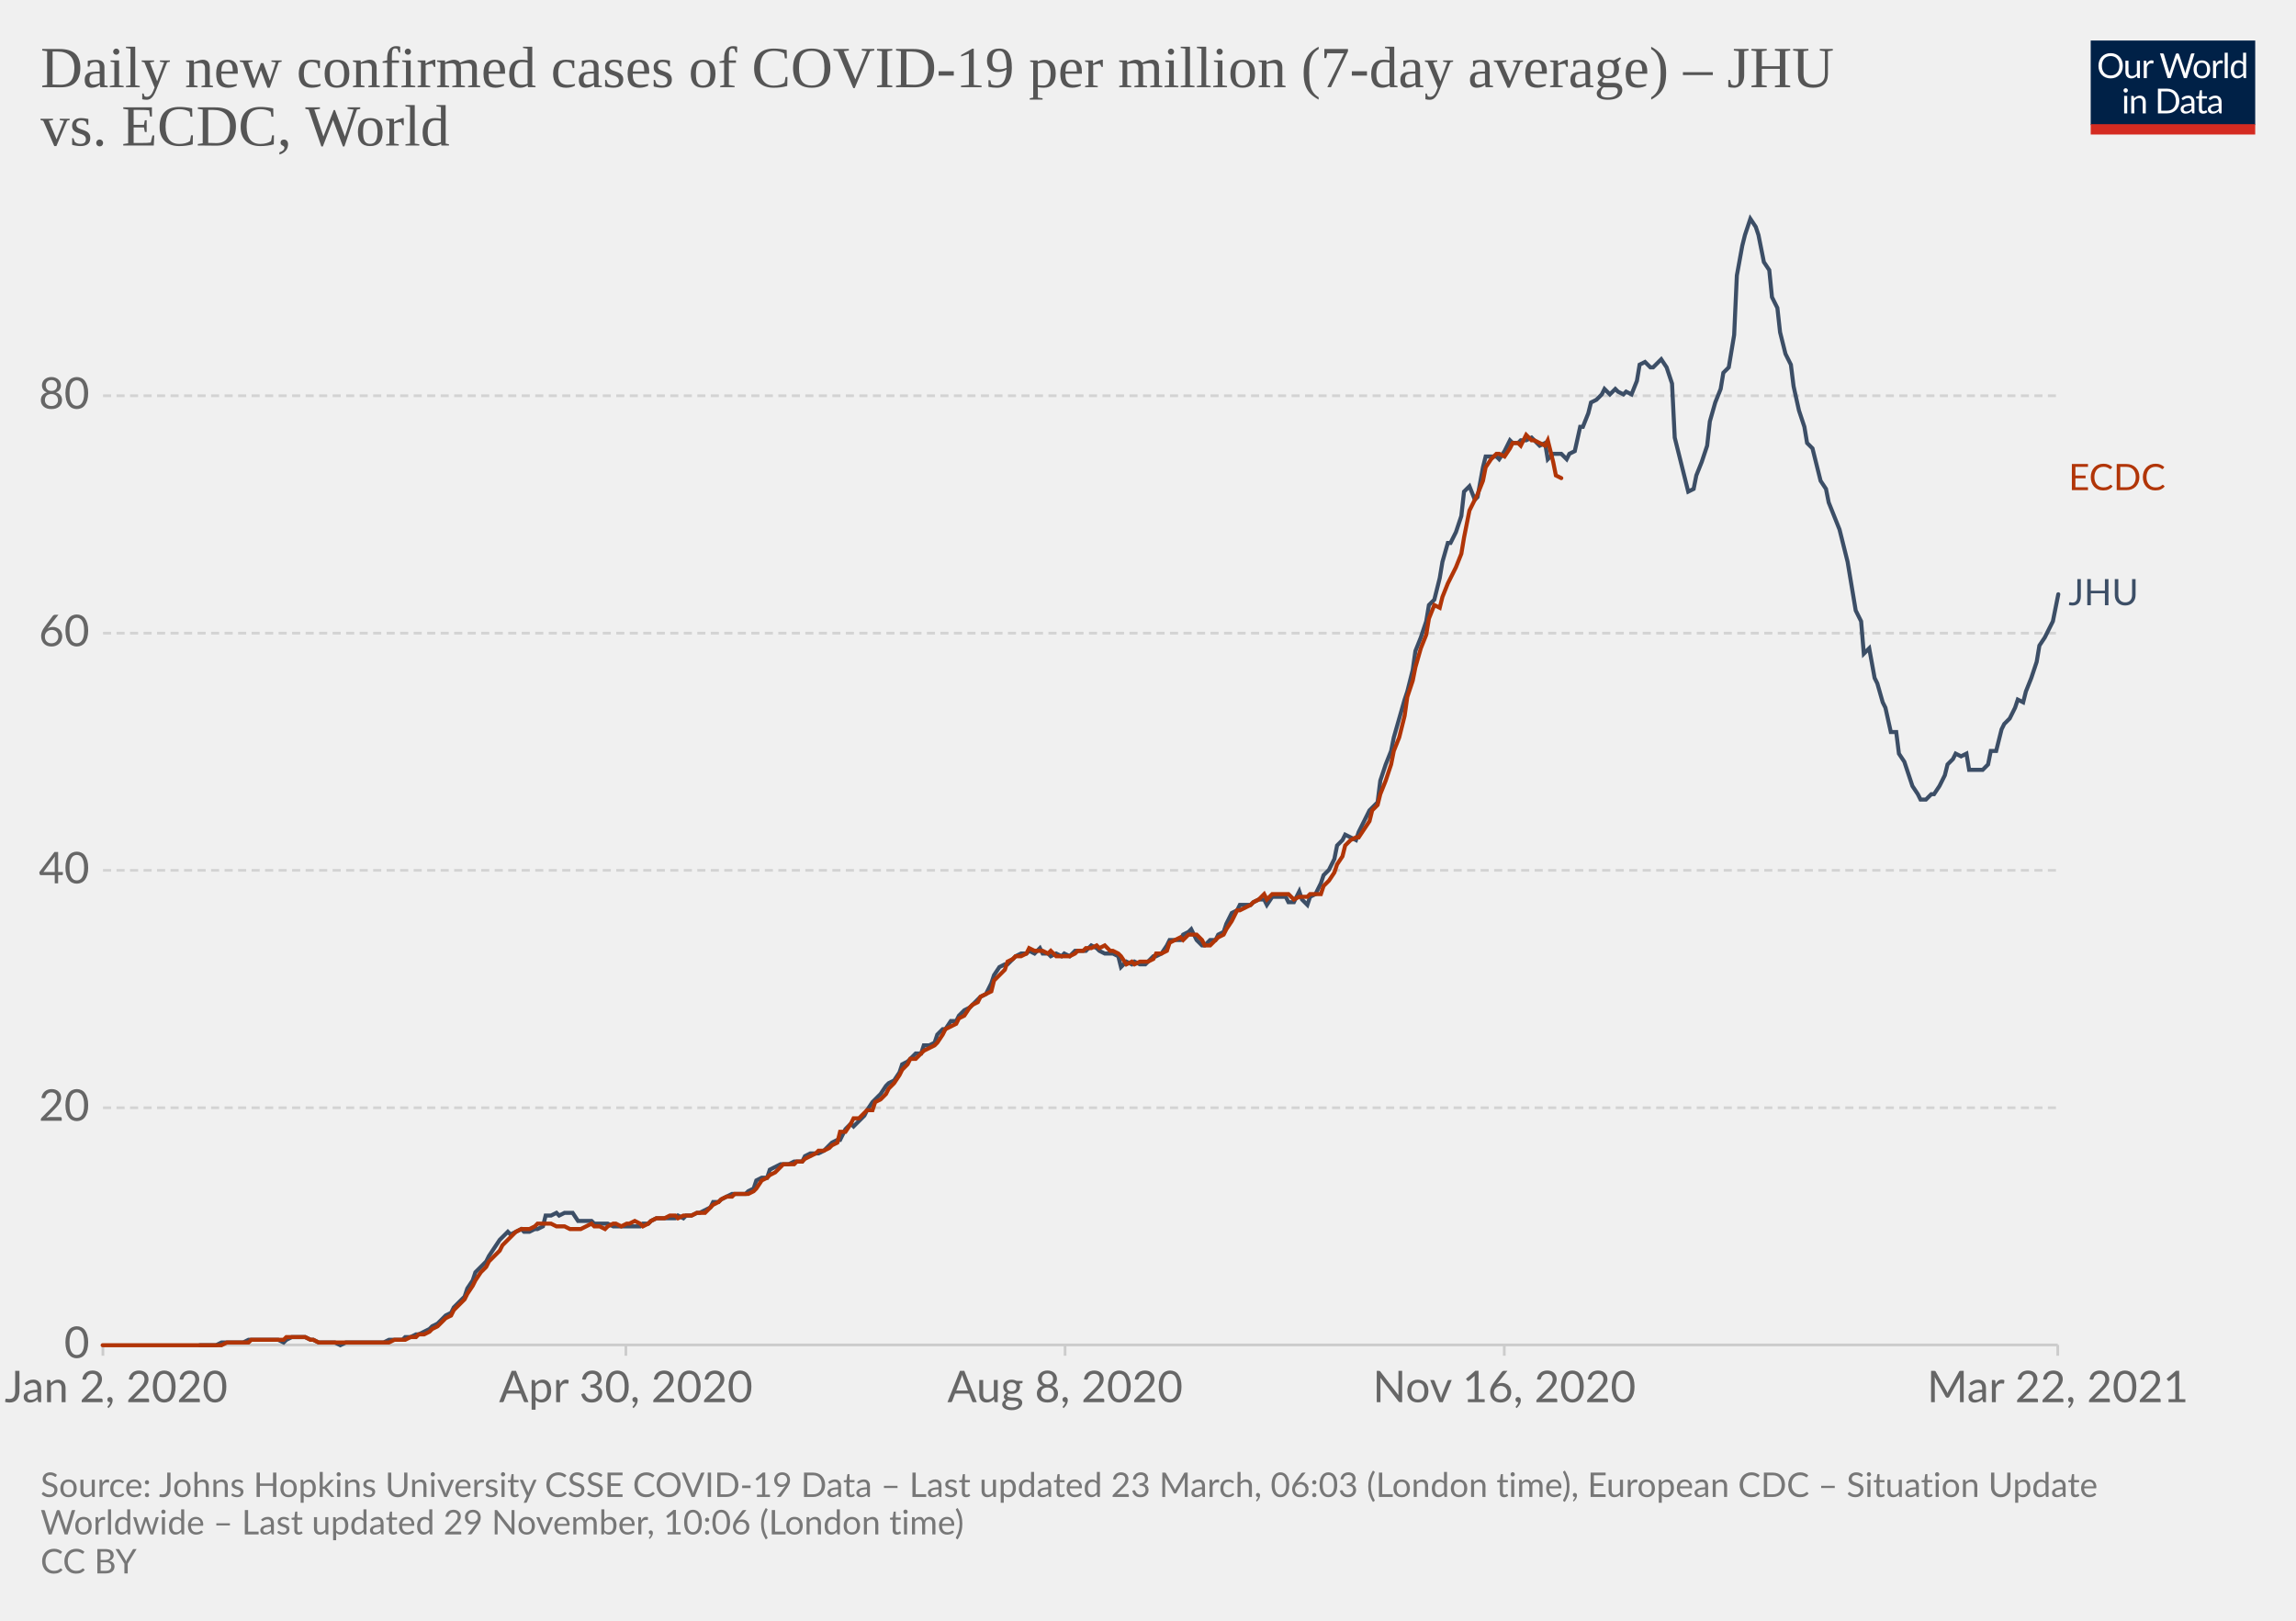
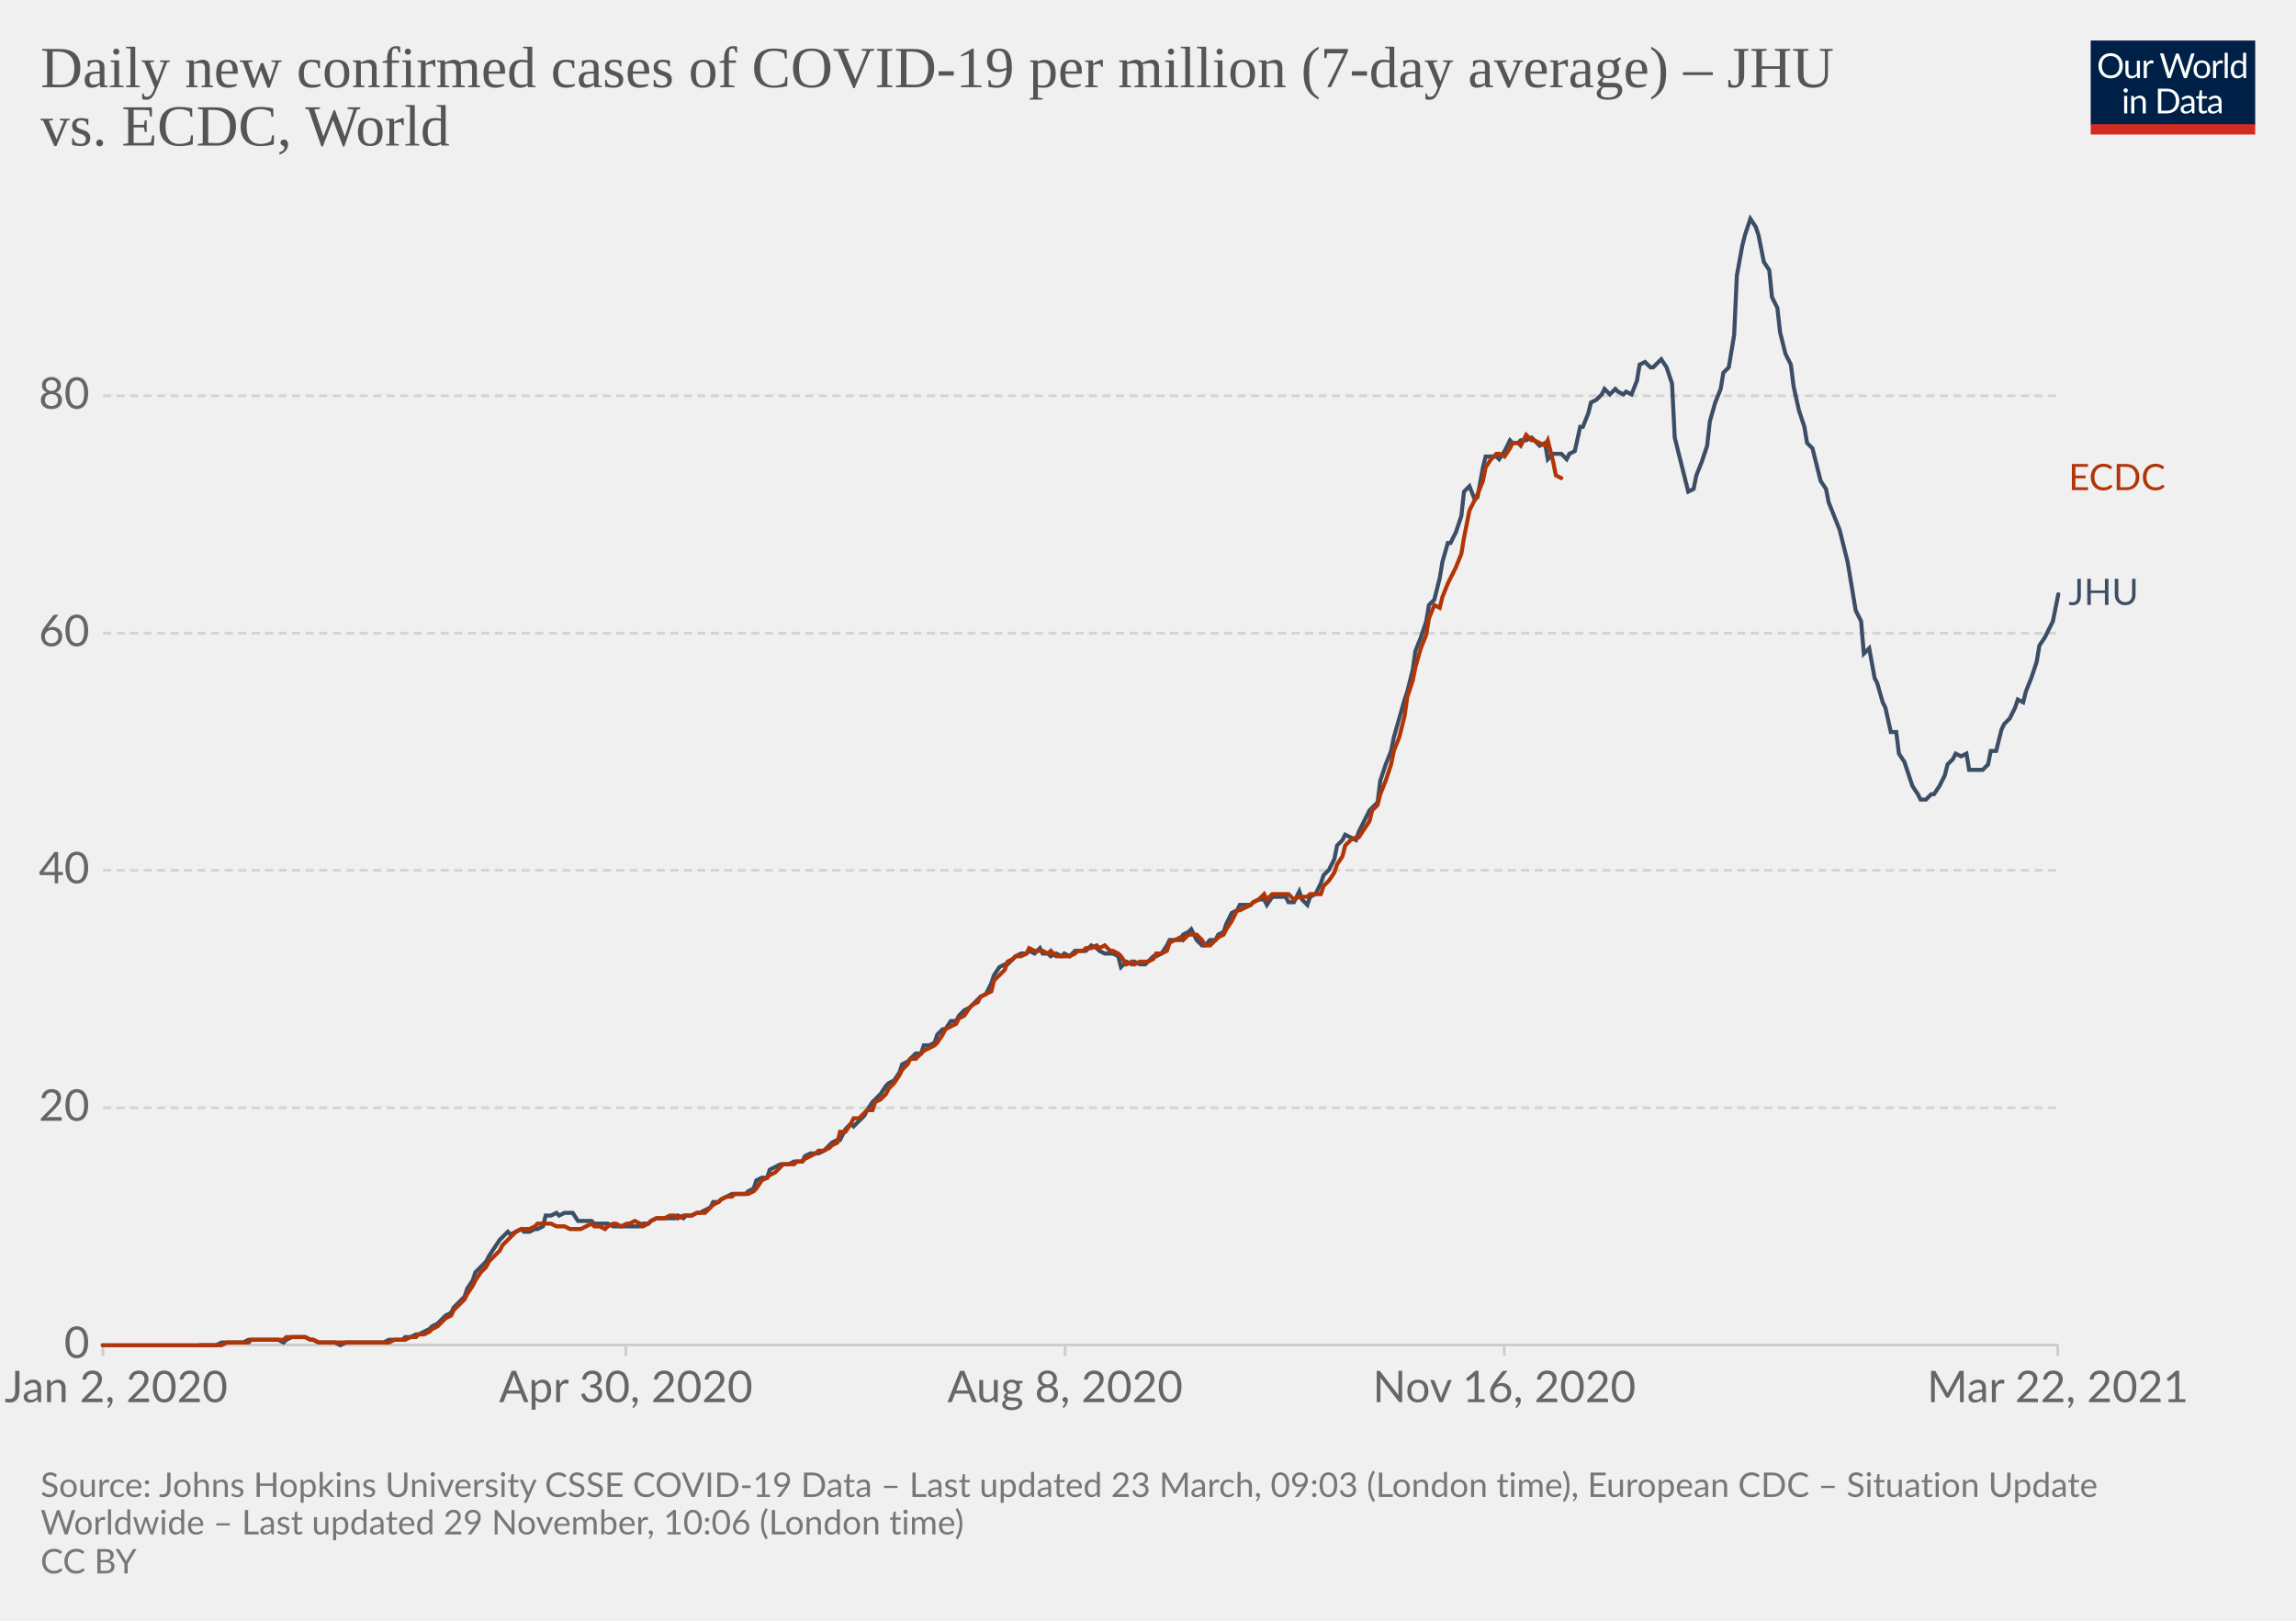
<svg xmlns="http://www.w3.org/2000/svg" version="1.1" style="background-color:#fff;-webkit-font-smoothing:antialiased" width="850" height="600" viewBox="0 0 850 600" font-family="Lato,'Helvetica Neue',Helvetica,Arial,sans-serif" font-size="18" text-rendering="optimizeLegibility">
  <g class="HeaderView">
    <g transform="matrix(.29 0 0 .29 774 15)">
      <svg className="owidLog" width="210" height="120" viewBox="0 0 210 120" fill="none">
        <g clip-path="url(#clip0)">
          <path d="M0 0h210v107.89H0V0z" fill="#002147" />
          <path d="M40.98 32.25c0 2.36-.38 4.53-1.12 6.51a14.26 14.26 0 01-8.1 8.4c-1.9.78-4.02 1.17-6.34 1.17a16.6 16.6 0 01-6.33-1.17 14.31 14.31 0 01-8.08-8.4 18.29 18.29 0 01-1.12-6.51c0-2.36.38-4.53 1.12-6.5.75-1.97 1.8-3.67 3.17-5.1a14.32 14.32 0 014.9-3.34c1.92-.8 4.03-1.19 6.34-1.19 2.32 0 4.43.4 6.34 1.19 1.92.8 3.56 1.9 4.93 3.34a14.87 14.87 0 013.17 5.1 18.1 18.1 0 011.12 6.5zm-4.38 0c0-1.94-.26-3.68-.8-5.22a10.91 10.91 0 00-2.24-3.89 9.68 9.68 0 00-3.52-2.46 11.95 11.95 0 00-4.62-.86c-1.68 0-3.21.28-4.6.86a9.88 9.88 0 00-3.54 2.46 10.91 10.91 0 00-2.24 3.9c-.53 1.53-.8 3.27-.8 5.2 0 1.94.27 3.68.8 5.22a11.17 11.17 0 002.24 3.9 10.01 10.01 0 003.55 2.44c1.38.56 2.9.83 4.6.83s3.24-.27 4.61-.83a9.8 9.8 0 003.52-2.44 11.17 11.17 0 002.25-3.9c.53-1.54.8-3.28.8-5.21zm26.22-6.54V48H60.5c-.56 0-.9-.27-1.05-.81l-.31-2.4a12.45 12.45 0 01-3.26 2.6c-1.2.64-2.58.96-4.13.96-1.22 0-2.3-.2-3.24-.6a6.52 6.52 0 01-2.33-1.7 7.37 7.37 0 01-1.43-2.67c-.3-1.04-.46-2.2-.46-3.45V25.7h3.91v14.22c0 1.68.38 2.99 1.15 3.91.77.93 1.96 1.39 3.54 1.39 1.16 0 2.24-.27 3.23-.82a10.42 10.42 0 002.8-2.28V25.7h3.91zm8.61 4.47a9.94 9.94 0 012.6-3.56 5.64 5.64 0 013.76-1.3c.47 0 .92.05 1.34.15.44.1.83.27 1.17.49l-.3 2.92c-.09.37-.3.55-.66.55-.2 0-.5-.04-.9-.13a6.21 6.21 0 00-3.24.18 4.23 4.23 0 00-1.47.92c-.42.4-.81.9-1.17 1.5-.33.58-.64 1.26-.92 2.02V48H67.7V25.71h2.25c.42 0 .72.08.88.25.16.16.27.44.33.83l.26 3.39zm61.16-13.7L122.75 48h-3.82l-7.99-24.05a21.95 21.95 0 01-.42-1.58 38.36 38.36 0 01-.44 1.58L102.05 48h-3.83L88.4 16.47h3.54c.38 0 .7.1.95.29.26.2.43.43.5.73l6.52 21.9.28 1.28.29 1.46.3-1.46.38-1.27 7.41-21.91c.1-.25.26-.48.51-.69.27-.22.58-.33.95-.33h1.23c.38 0 .69.1.92.29a1.77 1.77 0 01.53.73l7.4 21.9a28.4 28.4 0 01.68 2.62 29.52 29.52 0 01.52-2.61l6.54-21.91a1.31 1.31 0 01.48-.7c.27-.21.58-.32.95-.32h3.32zm9.35 8.88c1.63 0 3.1.27 4.4.82a9.43 9.43 0 015.46 5.94c.5 1.4.74 2.98.74 4.73 0 1.76-.25 3.34-.74 4.75a9.43 9.43 0 01-5.46 5.92c-1.3.52-2.77.79-4.4.79-1.64 0-3.12-.27-4.44-.8a9.42 9.42 0 01-3.35-2.3c-.92-1-1.63-2.2-2.13-3.61-.49-1.41-.73-3-.73-4.75s.24-3.33.73-4.73c.5-1.43 1.2-2.64 2.13-3.63a9.4 9.4 0 013.35-2.31c1.32-.55 2.8-.82 4.44-.82zm0 19.89c2.2 0 3.84-.73 4.93-2.2 1.08-1.48 1.63-3.54 1.63-6.18 0-2.66-.55-4.72-1.63-6.2-1.09-1.49-2.73-2.23-4.93-2.23-1.12 0-2.09.2-2.93.57a5.71 5.71 0 00-2.06 1.65 7.5 7.5 0 00-1.24 2.67c-.26 1.04-.4 2.22-.4 3.54 0 2.64.55 4.7 1.64 6.18 1.1 1.47 2.76 2.2 4.99 2.2zm17.97-15.07a9.94 9.94 0 012.6-3.56 5.64 5.64 0 013.76-1.3c.47 0 .91.05 1.34.15.44.1.83.27 1.16.49l-.28 2.92c-.09.37-.31.55-.66.55-.2 0-.5-.04-.9-.13a6.2 6.2 0 00-3.24.18 4.23 4.23 0 00-1.47.92c-.43.4-.82.9-1.17 1.5a13.1 13.1 0 00-.92 2.02V48h-3.94V25.71h2.24c.43 0 .72.08.88.25.17.16.28.44.33.83l.27 3.39zm15.04-14.59V48h-3.92V15.6h3.92zm19.55 15.43a6.22 6.22 0 00-2.38-2.05 6.7 6.7 0 00-2.86-.6c-2.07 0-3.66.75-4.77 2.23-1.12 1.48-1.68 3.6-1.68 6.33 0 1.46.13 2.7.38 3.74a7.29 7.29 0 001.1 2.56 4.35 4.35 0 001.78 1.45c.7.3 1.5.46 2.4.46 1.29 0 2.41-.3 3.36-.88a9.6 9.6 0 002.67-2.49V31.02zm3.91-15.43V48h-2.33c-.56 0-.9-.27-1.06-.81l-.35-2.71a12.13 12.13 0 01-3.25 2.77 8.28 8.28 0 01-4.23 1.06 7.31 7.31 0 01-6.14-2.9c-.73-.96-1.3-2.15-1.69-3.57a18.35 18.35 0 01.07-9.48 11.29 11.29 0 011.89-3.7 8.7 8.7 0 017.06-3.34 7.96 7.96 0 016.12 2.62V15.59h3.91zM46.61 70.71V93H42.7V70.71h3.91zm.84-7c0 .39-.08.75-.24 1.09a2.81 2.81 0 01-1.52 1.47 2.67 2.67 0 01-2.16 0 2.9 2.9 0 01-1.45-1.47 2.67 2.67 0 010-2.16c.15-.35.35-.65.6-.9.25-.27.53-.47.85-.62a2.67 2.67 0 012.16 0c.35.15.65.35.9.62.27.25.47.55.62.9.16.34.24.7.24 1.08zm7.97 10.24c.49-.54 1-1.04 1.54-1.48a9.85 9.85 0 013.66-1.84 8.96 8.96 0 015.43.35c.94.4 1.72.97 2.33 1.71a7.36 7.36 0 011.43 2.67c.32 1.04.49 2.19.49 3.45V93h-3.94V78.81c0-1.69-.4-3-1.17-3.92-.76-.93-1.93-1.4-3.5-1.4a6.6 6.6 0 00-3.25.83c-1 .56-1.92 1.31-2.77 2.27V93h-3.94V70.71h2.35c.56 0 .9.28 1.04.82l.3 2.42zm57.7 3.3c0 2.36-.37 4.5-1.11 6.44a14.3 14.3 0 01-3.17 4.98 14.1 14.1 0 01-4.93 3.2c-1.9.76-4.02 1.13-6.33 1.13H85.8V61.47h11.77c2.31 0 4.42.39 6.33 1.15a13.8 13.8 0 018.1 8.18 17.75 17.75 0 011.12 6.45zm-4.37 0c0-1.94-.26-3.67-.8-5.2a10.94 10.94 0 00-2.23-3.87 9.57 9.57 0 00-3.53-2.42 12.23 12.23 0 00-4.61-.83h-7.5v24.62h7.5c1.7 0 3.24-.28 4.61-.84a9.7 9.7 0 003.53-2.4 10.94 10.94 0 002.24-3.87c.53-1.53.8-3.26.8-5.2zm19.8 5.72c-1.8.06-3.34.2-4.62.44-1.26.22-2.3.51-3.1.88-.8.36-1.37.8-1.74 1.3-.35.5-.53 1.05-.53 1.67 0 .58.1 1.1.3 1.52a3 3 0 00.76 1.05c.34.27.73.46 1.17.6a6.13 6.13 0 001.45.17 7.28 7.28 0 003.5-.81 11.95 11.95 0 002.82-2.2v-4.62zm-12.65-9.11a12.73 12.73 0 013.98-2.66c1.43-.59 3-.88 4.73-.88 1.25 0 2.36.2 3.33.61a6.81 6.81 0 013.94 4.38c.33 1.04.5 2.19.5 3.43V93h-1.74a1.8 1.8 0 01-.88-.18c-.2-.13-.36-.38-.48-.74l-.44-2.12-1.72 1.46a9.48 9.48 0 01-3.74 1.7c-.69.15-1.46.23-2.3.23-.87 0-1.69-.12-2.45-.35a5.34 5.34 0 01-3.34-2.93 6.64 6.64 0 01-.49-2.64c0-.88.25-1.72.73-2.53a6.33 6.33 0 012.35-2.17c1.09-.63 2.5-1.15 4.25-1.54 1.75-.41 3.89-.65 6.42-.7v-1.75c0-1.73-.37-3.03-1.12-3.91-.75-.9-1.84-1.34-3.28-1.34-.97 0-1.78.12-2.44.37-.64.23-1.2.5-1.7.81l-1.23.82c-.33.23-.67.35-1 .35-.27 0-.5-.07-.69-.2a2.1 2.1 0 01-.48-.53l-.7-1.25zm27.67 19.5c-1.76 0-3.12-.5-4.07-1.48-.94-.98-1.41-2.4-1.41-4.25V74h-2.68a.9.9 0 01-.6-.2c-.16-.14-.24-.36-.24-.66v-1.56l3.65-.46.9-6.89a.9.9 0 01.29-.52.88.88 0 01.62-.22H142v7.67h6.44V74H142v13.38c0 .94.22 1.63.68 2.09.45.45 1.04.68 1.76.68a3.21 3.21 0 001.85-.53l.55-.35c.16-.12.3-.18.41-.18.2 0 .4.13.55.38l1.15 1.87a7.45 7.45 0 01-2.44 1.5 8.53 8.53 0 01-2.95.52zm19.68-10.4c-1.8.07-3.34.21-4.62.45-1.26.22-2.3.51-3.1.88-.8.36-1.37.8-1.74 1.3-.35.5-.53 1.05-.53 1.67 0 .58.1 1.1.3 1.52a2.9 2.9 0 00.76 1.05c.34.27.73.46 1.17.6a6.13 6.13 0 001.45.17 7.3 7.3 0 003.5-.81 12.04 12.04 0 002.82-2.2v-4.62zm-12.65-9.1a12.72 12.72 0 013.99-2.66c1.42-.59 3-.88 4.72-.88 1.25 0 2.36.2 3.33.61a6.81 6.81 0 013.94 4.38c.33 1.04.5 2.19.5 3.43V93h-1.74a1.8 1.8 0 01-.88-.18c-.2-.13-.36-.38-.48-.74l-.44-2.12-1.72 1.46a9.48 9.48 0 01-3.74 1.7c-.69.15-1.46.23-2.3.23-.87 0-1.69-.12-2.45-.35a5.33 5.33 0 01-3.34-2.93 6.62 6.62 0 01-.49-2.64c0-.88.25-1.72.73-2.53a6.33 6.33 0 012.35-2.17c1.09-.63 2.5-1.15 4.25-1.54a31.2 31.2 0 016.42-.7v-1.75c0-1.73-.37-3.03-1.12-3.91-.75-.9-1.84-1.34-3.28-1.34-.97 0-1.78.12-2.44.37-.64.23-1.2.5-1.7.81l-1.22.82c-.34.23-.68.35-1.02.35-.26 0-.49-.07-.68-.2a1.88 1.88 0 01-.48-.53l-.7-1.25zM40.98 32.25c0 2.36-.38 4.53-1.12 6.51a14.26 14.26 0 01-8.1 8.4c-1.9.78-4.02 1.17-6.34 1.17a16.6 16.6 0 01-6.33-1.17 14.31 14.31 0 01-8.08-8.4 18.29 18.29 0 01-1.12-6.51c0-2.36.38-4.53 1.12-6.5.75-1.97 1.8-3.67 3.17-5.1a14.32 14.32 0 014.9-3.34c1.92-.8 4.03-1.19 6.34-1.19 2.32 0 4.43.4 6.34 1.19 1.92.8 3.56 1.9 4.93 3.34a14.87 14.87 0 013.17 5.1 18.1 18.1 0 011.12 6.5zm-4.38 0c0-1.94-.26-3.68-.8-5.22a10.91 10.91 0 00-2.24-3.89 9.68 9.68 0 00-3.52-2.46 11.95 11.95 0 00-4.62-.86c-1.68 0-3.21.28-4.6.86a9.88 9.88 0 00-3.54 2.46 10.91 10.91 0 00-2.24 3.9c-.53 1.53-.8 3.27-.8 5.2 0 1.94.27 3.68.8 5.22a11.17 11.17 0 002.24 3.9 10.01 10.01 0 003.55 2.44c1.38.56 2.9.83 4.6.83s3.24-.27 4.61-.83a9.8 9.8 0 003.52-2.44 11.17 11.17 0 002.25-3.9c.53-1.54.8-3.28.8-5.21zm26.22-6.54V48H60.5c-.56 0-.9-.27-1.05-.81l-.31-2.4a12.45 12.45 0 01-3.26 2.6c-1.2.64-2.58.96-4.13.96-1.22 0-2.3-.2-3.24-.6a6.52 6.52 0 01-2.33-1.7 7.37 7.37 0 01-1.43-2.67c-.3-1.04-.46-2.2-.46-3.45V25.7h3.91v14.22c0 1.68.38 2.99 1.15 3.91.77.93 1.96 1.39 3.54 1.39 1.16 0 2.24-.27 3.23-.82a10.42 10.42 0 002.8-2.28V25.7h3.91zm8.61 4.47a9.94 9.94 0 012.6-3.56 5.64 5.64 0 013.76-1.3c.47 0 .92.05 1.34.15.44.1.83.27 1.17.49l-.3 2.92c-.09.37-.3.55-.66.55-.2 0-.5-.04-.9-.13a6.21 6.21 0 00-3.24.18 4.23 4.23 0 00-1.47.92c-.42.4-.81.9-1.17 1.5-.33.58-.64 1.26-.92 2.02V48H67.7V25.71h2.25c.42 0 .72.08.88.25.16.16.27.44.33.83l.26 3.39zm61.16-13.7L122.75 48h-3.82l-7.99-24.05a21.95 21.95 0 01-.42-1.58 38.36 38.36 0 01-.44 1.58L102.05 48h-3.83L88.4 16.47h3.54c.38 0 .7.1.95.29.26.2.43.43.5.73l6.52 21.9.28 1.28.29 1.46.3-1.46.38-1.27 7.41-21.91c.1-.25.26-.48.51-.69.27-.22.58-.33.95-.33h1.23c.38 0 .69.1.92.29a1.77 1.77 0 01.53.73l7.4 21.9a28.4 28.4 0 01.68 2.62 29.52 29.52 0 01.52-2.61l6.54-21.91a1.31 1.31 0 01.48-.7c.27-.21.58-.32.95-.32h3.32zm9.35 8.88c1.63 0 3.1.27 4.4.82a9.43 9.43 0 015.46 5.94c.5 1.4.74 2.98.74 4.73 0 1.76-.25 3.34-.74 4.75a9.43 9.43 0 01-5.46 5.92c-1.3.52-2.77.79-4.4.79-1.64 0-3.12-.27-4.44-.8a9.42 9.42 0 01-3.35-2.3c-.92-1-1.63-2.2-2.13-3.61-.49-1.41-.73-3-.73-4.75s.24-3.33.73-4.73c.5-1.43 1.2-2.64 2.13-3.63a9.4 9.4 0 013.35-2.31c1.32-.55 2.8-.82 4.44-.82zm0 19.89c2.2 0 3.84-.73 4.93-2.2 1.08-1.48 1.63-3.54 1.63-6.18 0-2.66-.55-4.72-1.63-6.2-1.09-1.49-2.73-2.23-4.93-2.23-1.12 0-2.09.2-2.93.57a5.71 5.71 0 00-2.06 1.65 7.5 7.5 0 00-1.24 2.67c-.26 1.04-.4 2.22-.4 3.54 0 2.64.55 4.7 1.64 6.18 1.1 1.47 2.76 2.2 4.99 2.2zm17.97-15.07a9.94 9.94 0 012.6-3.56 5.64 5.64 0 013.76-1.3c.47 0 .91.05 1.34.15.44.1.83.27 1.16.49l-.28 2.92c-.09.37-.31.55-.66.55-.2 0-.5-.04-.9-.13a6.2 6.2 0 00-3.24.18 4.23 4.23 0 00-1.47.92c-.43.4-.82.9-1.17 1.5a13.1 13.1 0 00-.92 2.02V48h-3.94V25.71h2.24c.43 0 .72.08.88.25.17.16.28.44.33.83l.27 3.39zm15.04-14.59V48h-3.92V15.6h3.92zm19.55 15.43a6.22 6.22 0 00-2.38-2.05 6.7 6.7 0 00-2.86-.6c-2.07 0-3.66.75-4.77 2.23-1.12 1.48-1.68 3.6-1.68 6.33 0 1.46.13 2.7.38 3.74a7.29 7.29 0 001.1 2.56 4.35 4.35 0 001.78 1.45c.7.3 1.5.46 2.4.46 1.29 0 2.41-.3 3.36-.88a9.6 9.6 0 002.67-2.49V31.02zm3.91-15.43V48h-2.33c-.56 0-.9-.27-1.06-.81l-.35-2.71a12.13 12.13 0 01-3.25 2.77 8.28 8.28 0 01-4.23 1.06 7.31 7.31 0 01-6.14-2.9c-.73-.96-1.3-2.15-1.69-3.57a18.35 18.35 0 01.07-9.48 11.29 11.29 0 011.89-3.7 8.7 8.7 0 017.06-3.34 7.96 7.96 0 016.12 2.62V15.59h3.91zM46.61 70.71V93H42.7V70.71h3.91zm.84-7c0 .39-.08.75-.24 1.09a2.81 2.81 0 01-1.52 1.47 2.67 2.67 0 01-2.16 0 2.9 2.9 0 01-1.45-1.47 2.67 2.67 0 010-2.16c.15-.35.35-.65.6-.9.25-.27.53-.47.85-.62a2.67 2.67 0 012.16 0c.35.15.65.35.9.62.27.25.47.55.62.9.16.34.24.7.24 1.08zm7.97 10.24c.49-.54 1-1.04 1.54-1.48a9.85 9.85 0 013.66-1.84 8.96 8.96 0 015.43.35c.94.4 1.72.97 2.33 1.71a7.36 7.36 0 011.43 2.67c.32 1.04.49 2.19.49 3.45V93h-3.94V78.81c0-1.69-.4-3-1.17-3.92-.76-.93-1.93-1.4-3.5-1.4a6.6 6.6 0 00-3.25.83c-1 .56-1.92 1.31-2.77 2.27V93h-3.94V70.71h2.35c.56 0 .9.28 1.04.82l.3 2.42zm57.7 3.3c0 2.36-.37 4.5-1.11 6.44a14.3 14.3 0 01-3.17 4.98 14.1 14.1 0 01-4.93 3.2c-1.9.76-4.02 1.13-6.33 1.13H85.8V61.47h11.77c2.31 0 4.42.39 6.33 1.15a13.8 13.8 0 018.1 8.18 17.75 17.75 0 011.12 6.45zm-4.37 0c0-1.94-.26-3.67-.8-5.2a10.94 10.94 0 00-2.23-3.87 9.57 9.57 0 00-3.53-2.42 12.23 12.23 0 00-4.61-.83h-7.5v24.62h7.5c1.7 0 3.24-.28 4.61-.84a9.7 9.7 0 003.53-2.4 10.94 10.94 0 002.24-3.87c.53-1.53.8-3.26.8-5.2zm19.8 5.72c-1.8.06-3.34.2-4.62.44-1.26.22-2.3.51-3.1.88-.8.36-1.37.8-1.74 1.3-.35.5-.53 1.05-.53 1.67 0 .58.1 1.1.3 1.52a3 3 0 00.76 1.05c.34.27.73.46 1.17.6a6.13 6.13 0 001.45.17 7.28 7.28 0 003.5-.81 11.95 11.95 0 002.82-2.2v-4.62zm-12.65-9.11a12.73 12.73 0 013.98-2.66c1.43-.59 3-.88 4.73-.88 1.25 0 2.36.2 3.33.61a6.81 6.81 0 013.94 4.38c.33 1.04.5 2.19.5 3.43V93h-1.74a1.8 1.8 0 01-.88-.18c-.2-.13-.36-.38-.48-.74l-.44-2.12-1.72 1.46a9.48 9.48 0 01-3.74 1.7c-.69.15-1.46.23-2.3.23-.87 0-1.69-.12-2.45-.35a5.34 5.34 0 01-3.34-2.93 6.64 6.64 0 01-.49-2.64c0-.88.25-1.72.73-2.53a6.33 6.33 0 012.35-2.17c1.09-.63 2.5-1.15 4.25-1.54 1.75-.41 3.89-.65 6.42-.7v-1.75c0-1.73-.37-3.03-1.12-3.91-.75-.9-1.84-1.34-3.28-1.34-.97 0-1.78.12-2.44.37-.64.23-1.2.5-1.7.81l-1.23.82c-.33.23-.67.35-1 .35-.27 0-.5-.07-.69-.2a2.1 2.1 0 01-.48-.53l-.7-1.25zm27.67 19.5c-1.76 0-3.12-.5-4.07-1.48-.94-.98-1.41-2.4-1.41-4.25V74h-2.68a.9.9 0 01-.6-.2c-.16-.14-.24-.36-.24-.66v-1.56l3.65-.46.9-6.89a.9.9 0 01.29-.52.88.88 0 01.62-.22H142v7.67h6.44V74H142v13.38c0 .94.22 1.63.68 2.09.45.45 1.04.68 1.76.68a3.21 3.21 0 001.85-.53l.55-.35c.16-.12.3-.18.41-.18.2 0 .4.13.55.38l1.15 1.87a7.45 7.45 0 01-2.44 1.5 8.53 8.53 0 01-2.95.52zm19.68-10.4c-1.8.07-3.34.21-4.62.45-1.26.22-2.3.51-3.1.88-.8.36-1.37.8-1.74 1.3-.35.5-.53 1.05-.53 1.67 0 .58.1 1.1.3 1.52a2.9 2.9 0 00.76 1.05c.34.27.73.46 1.17.6a6.13 6.13 0 001.45.17 7.3 7.3 0 003.5-.81 12.04 12.04 0 002.82-2.2v-4.62zm-12.65-9.1a12.72 12.72 0 013.99-2.66c1.42-.59 3-.88 4.72-.88 1.25 0 2.36.2 3.33.61a6.81 6.81 0 013.94 4.38c.33 1.04.5 2.19.5 3.43V93h-1.74a1.8 1.8 0 01-.88-.18c-.2-.13-.36-.38-.48-.74l-.44-2.12-1.72 1.46a9.48 9.48 0 01-3.74 1.7c-.69.15-1.46.23-2.3.23-.87 0-1.69-.12-2.45-.35a5.33 5.33 0 01-3.34-2.93 6.62 6.62 0 01-.49-2.64c0-.88.25-1.72.73-2.53a6.33 6.33 0 012.35-2.17c1.09-.63 2.5-1.15 4.25-1.54a31.2 31.2 0 016.42-.7v-1.75c0-1.73-.37-3.03-1.12-3.91-.75-.9-1.84-1.34-3.28-1.34-.97 0-1.78.12-2.44.37-.64.23-1.2.5-1.7.81l-1.22.82c-.34.23-.68.35-1.02.35-.26 0-.49-.07-.68-.2a1.88 1.88 0 01-.48-.53l-.7-1.25zM40.98 32.25c0 2.36-.38 4.53-1.12 6.51a14.26 14.26 0 01-8.1 8.4c-1.9.78-4.02 1.17-6.34 1.17a16.6 16.6 0 01-6.33-1.17 14.31 14.31 0 01-8.08-8.4 18.29 18.29 0 01-1.12-6.51c0-2.36.38-4.53 1.12-6.5.75-1.97 1.8-3.67 3.17-5.1a14.32 14.32 0 014.9-3.34c1.92-.8 4.03-1.19 6.34-1.19 2.32 0 4.43.4 6.34 1.19 1.92.8 3.56 1.9 4.93 3.34a14.87 14.87 0 013.17 5.1 18.1 18.1 0 011.12 6.5zm-4.38 0c0-1.94-.26-3.68-.8-5.22a10.91 10.91 0 00-2.24-3.89 9.68 9.68 0 00-3.52-2.46 11.95 11.95 0 00-4.62-.86c-1.68 0-3.21.28-4.6.86a9.88 9.88 0 00-3.54 2.46 10.91 10.91 0 00-2.24 3.9c-.53 1.53-.8 3.27-.8 5.2 0 1.94.27 3.68.8 5.22a11.17 11.17 0 002.24 3.9 10.01 10.01 0 003.55 2.44c1.38.56 2.9.83 4.6.83s3.24-.27 4.61-.83a9.8 9.8 0 003.52-2.44 11.17 11.17 0 002.25-3.9c.53-1.54.8-3.28.8-5.21zm26.22-6.54V48H60.5c-.56 0-.9-.27-1.05-.81l-.31-2.4a12.45 12.45 0 01-3.26 2.6c-1.2.64-2.58.96-4.13.96-1.22 0-2.3-.2-3.24-.6a6.52 6.52 0 01-2.33-1.7 7.37 7.37 0 01-1.43-2.67c-.3-1.04-.46-2.2-.46-3.45V25.7h3.91v14.22c0 1.68.38 2.99 1.15 3.91.77.93 1.96 1.39 3.54 1.39 1.16 0 2.24-.27 3.23-.82a10.42 10.42 0 002.8-2.28V25.7h3.91zm8.61 4.47a9.94 9.94 0 012.6-3.56 5.64 5.64 0 013.76-1.3c.47 0 .92.05 1.34.15.44.1.83.27 1.17.49l-.3 2.92c-.09.37-.3.55-.66.55-.2 0-.5-.04-.9-.13a6.21 6.21 0 00-3.24.18 4.23 4.23 0 00-1.47.92c-.42.4-.81.9-1.17 1.5-.33.58-.64 1.26-.92 2.02V48H67.7V25.71h2.25c.42 0 .72.08.88.25.16.16.27.44.33.83l.26 3.39zm61.16-13.7L122.75 48h-3.82l-7.99-24.05a21.95 21.95 0 01-.42-1.58 38.36 38.36 0 01-.44 1.58L102.05 48h-3.83L88.4 16.47h3.54c.38 0 .7.1.95.29.26.2.43.43.5.73l6.52 21.9.28 1.28.29 1.46.3-1.46.38-1.27 7.41-21.91c.1-.25.26-.48.51-.69.27-.22.58-.33.95-.33h1.23c.38 0 .69.1.92.29a1.77 1.77 0 01.53.73l7.4 21.9a28.4 28.4 0 01.68 2.62 29.52 29.52 0 01.52-2.61l6.54-21.91a1.31 1.31 0 01.48-.7c.27-.21.58-.32.95-.32h3.32zm9.35 8.88c1.63 0 3.1.27 4.4.82a9.43 9.43 0 015.46 5.94c.5 1.4.74 2.98.74 4.73 0 1.76-.25 3.34-.74 4.75a9.43 9.43 0 01-5.46 5.92c-1.3.52-2.77.79-4.4.79-1.64 0-3.12-.27-4.44-.8a9.42 9.42 0 01-3.35-2.3c-.92-1-1.63-2.2-2.13-3.61-.49-1.41-.73-3-.73-4.75s.24-3.33.73-4.73c.5-1.43 1.2-2.64 2.13-3.63a9.4 9.4 0 013.35-2.31c1.32-.55 2.8-.82 4.44-.82zm0 19.89c2.2 0 3.84-.73 4.93-2.2 1.08-1.48 1.63-3.54 1.63-6.18 0-2.66-.55-4.72-1.63-6.2-1.09-1.49-2.73-2.23-4.93-2.23-1.12 0-2.09.2-2.93.57a5.71 5.71 0 00-2.06 1.65 7.5 7.5 0 00-1.24 2.67c-.26 1.04-.4 2.22-.4 3.54 0 2.64.55 4.7 1.64 6.18 1.1 1.47 2.76 2.2 4.99 2.2zm17.97-15.07a9.94 9.94 0 012.6-3.56 5.64 5.64 0 013.76-1.3c.47 0 .91.05 1.34.15.44.1.83.27 1.16.49l-.28 2.92c-.09.37-.31.55-.66.55-.2 0-.5-.04-.9-.13a6.2 6.2 0 00-3.24.18 4.23 4.23 0 00-1.47.92c-.43.4-.82.9-1.17 1.5a13.1 13.1 0 00-.92 2.02V48h-3.94V25.71h2.24c.43 0 .72.08.88.25.17.16.28.44.33.83l.27 3.39zm15.04-14.59V48h-3.92V15.6h3.92zm19.55 15.43a6.22 6.22 0 00-2.38-2.05 6.7 6.7 0 00-2.86-.6c-2.07 0-3.66.75-4.77 2.23-1.12 1.48-1.68 3.6-1.68 6.33 0 1.46.13 2.7.38 3.74a7.29 7.29 0 001.1 2.56 4.35 4.35 0 001.78 1.45c.7.3 1.5.46 2.4.46 1.29 0 2.41-.3 3.36-.88a9.6 9.6 0 002.67-2.49V31.02zm3.91-15.43V48h-2.33c-.56 0-.9-.27-1.06-.81l-.35-2.71a12.13 12.13 0 01-3.25 2.77 8.28 8.28 0 01-4.23 1.06 7.31 7.31 0 01-6.14-2.9c-.73-.96-1.3-2.15-1.69-3.57a18.35 18.35 0 01.07-9.48 11.29 11.29 0 011.89-3.7 8.7 8.7 0 017.06-3.34 7.96 7.96 0 016.12 2.62V15.59h3.91zM46.61 70.71V93H42.7V70.71h3.91zm.84-7c0 .39-.08.75-.24 1.09a2.81 2.81 0 01-1.52 1.47 2.67 2.67 0 01-2.16 0 2.9 2.9 0 01-1.45-1.47 2.67 2.67 0 010-2.16c.15-.35.35-.65.6-.9.25-.27.53-.47.85-.62a2.67 2.67 0 012.16 0c.35.15.65.35.9.62.27.25.47.55.62.9.16.34.24.7.24 1.08zm7.97 10.24c.49-.54 1-1.04 1.54-1.48a9.85 9.85 0 013.66-1.84 8.96 8.96 0 015.43.35c.94.4 1.72.97 2.33 1.71a7.36 7.36 0 011.43 2.67c.32 1.04.49 2.19.49 3.45V93h-3.94V78.81c0-1.69-.4-3-1.17-3.92-.76-.93-1.93-1.4-3.5-1.4a6.6 6.6 0 00-3.25.83c-1 .56-1.92 1.31-2.77 2.27V93h-3.94V70.71h2.35c.56 0 .9.28 1.04.82l.3 2.42zm57.7 3.3c0 2.36-.37 4.5-1.11 6.44a14.3 14.3 0 01-3.17 4.98 14.1 14.1 0 01-4.93 3.2c-1.9.76-4.02 1.13-6.33 1.13H85.8V61.47h11.77c2.31 0 4.42.39 6.33 1.15a13.8 13.8 0 018.1 8.18 17.75 17.75 0 011.12 6.45zm-4.37 0c0-1.94-.26-3.67-.8-5.2a10.94 10.94 0 00-2.23-3.87 9.57 9.57 0 00-3.53-2.42 12.23 12.23 0 00-4.61-.83h-7.5v24.62h7.5c1.7 0 3.24-.28 4.61-.84a9.7 9.7 0 003.53-2.4 10.94 10.94 0 002.24-3.87c.53-1.53.8-3.26.8-5.2zm19.8 5.72c-1.8.06-3.34.2-4.62.44-1.26.22-2.3.51-3.1.88-.8.36-1.37.8-1.74 1.3-.35.5-.53 1.05-.53 1.67 0 .58.1 1.1.3 1.52a3 3 0 00.76 1.05c.34.27.73.46 1.17.6a6.13 6.13 0 001.45.17 7.28 7.28 0 003.5-.81 11.95 11.95 0 002.82-2.2v-4.62zm-12.65-9.11a12.73 12.73 0 013.98-2.66c1.43-.59 3-.88 4.73-.88 1.25 0 2.36.2 3.33.61a6.81 6.81 0 013.94 4.38c.33 1.04.5 2.19.5 3.43V93h-1.74a1.8 1.8 0 01-.88-.18c-.2-.13-.36-.38-.48-.74l-.44-2.12-1.72 1.46a9.48 9.48 0 01-3.74 1.7c-.69.15-1.46.23-2.3.23-.87 0-1.69-.12-2.45-.35a5.34 5.34 0 01-3.34-2.93 6.64 6.64 0 01-.49-2.64c0-.88.25-1.72.73-2.53a6.33 6.33 0 012.35-2.17c1.09-.63 2.5-1.15 4.25-1.54 1.75-.41 3.89-.65 6.42-.7v-1.75c0-1.73-.37-3.03-1.12-3.91-.75-.9-1.84-1.34-3.28-1.34-.97 0-1.78.12-2.44.37-.64.23-1.2.5-1.7.81l-1.23.82c-.33.23-.67.35-1 .35-.27 0-.5-.07-.69-.2a2.1 2.1 0 01-.48-.53l-.7-1.25zm27.67 19.5c-1.76 0-3.12-.5-4.07-1.48-.94-.98-1.41-2.4-1.41-4.25V74h-2.68a.9.9 0 01-.6-.2c-.16-.14-.24-.36-.24-.66v-1.56l3.65-.46.9-6.89a.9.9 0 01.29-.52.88.88 0 01.62-.22H142v7.67h6.44V74H142v13.38c0 .94.22 1.63.68 2.09.45.45 1.04.68 1.76.68a3.21 3.21 0 001.85-.53l.55-.35c.16-.12.3-.18.41-.18.2 0 .4.13.55.38l1.15 1.87a7.45 7.45 0 01-2.44 1.5 8.53 8.53 0 01-2.95.52zm19.68-10.4c-1.8.07-3.34.21-4.62.45-1.26.22-2.3.51-3.1.88-.8.36-1.37.8-1.74 1.3-.35.5-.53 1.05-.53 1.67 0 .58.1 1.1.3 1.52a2.9 2.9 0 00.76 1.05c.34.27.73.46 1.17.6a6.13 6.13 0 001.45.17 7.3 7.3 0 003.5-.81 12.04 12.04 0 002.82-2.2v-4.62zm-12.65-9.1a12.72 12.72 0 013.99-2.66c1.42-.59 3-.88 4.72-.88 1.25 0 2.36.2 3.33.61a6.81 6.81 0 013.94 4.38c.33 1.04.5 2.19.5 3.43V93h-1.74a1.8 1.8 0 01-.88-.18c-.2-.13-.36-.38-.48-.74l-.44-2.12-1.72 1.46a9.48 9.48 0 01-3.74 1.7c-.69.15-1.46.23-2.3.23-.87 0-1.69-.12-2.45-.35a5.33 5.33 0 01-3.34-2.93 6.62 6.62 0 01-.49-2.64c0-.88.25-1.72.73-2.53a6.33 6.33 0 012.35-2.17c1.09-.63 2.5-1.15 4.25-1.54a31.2 31.2 0 016.42-.7v-1.75c0-1.73-.37-3.03-1.12-3.91-.75-.9-1.84-1.34-3.28-1.34-.97 0-1.78.12-2.44.37-.64.23-1.2.5-1.7.81l-1.22.82c-.34.23-.68.35-1.02.35-.26 0-.49-.07-.68-.2a1.88 1.88 0 01-.48-.53l-.7-1.25z" fill="#fff" />
          <path fill="#D42B21" d="M0 106.79h210V120H0z" />
        </g>
        <defs>
          <clipPath id="clip0">
            <path fill="#fff" d="M0 0h210v120H0z" />
          </clipPath>
        </defs>
      </svg>
    </g>
    <a href="https://ourworldindata.org/grapher/daily-covid-cases-per-million-jhu-vs-ecdc?country=~OWID_WRL" target="_blank" rel="noopener" font-family="&quot;Playfair Display&quot;,Georgia,&quot;Times New Roman&quot;,serif">
      <text font-size="21.6" x="15" y="32.3" fill="#555">
        <tspan x="15" y="32.28">Daily new confirmed cases of COVID-19 per million (7-day average) – JHU</tspan>
        <tspan x="15" y="53.88">vs. ECDC, World</tspan>
      </text>
    </a>
  </g>
  <g class="LineChart">
    <defs>
      <clipPath id="a">
        <path d="M28.14 63.2h830V939h-830z" />
      </clipPath>
    </defs>
    <g class="DualAxisView">
      <g class="HorizontalAxis">
        <path stroke="#ccc" d="M38.1 497.9v4M231.7 497.9v4M394.3 497.9v4M556.9 497.9v4M761.8 497.9v4" />
        <text x="43" y="519.1" fill="#666" text-anchor="middle" font-size="16.2">Jan 2, 2020</text>
        <text x="231.7" y="519.1" fill="#666" text-anchor="middle" font-size="16.2">Apr 30, 2020</text>
        <text x="394.3" y="519.1" fill="#666" text-anchor="middle" font-size="16.2">Aug 8, 2020</text>
        <text x="556.9" y="519.1" fill="#666" text-anchor="middle" font-size="16.2">Nov 16, 2020</text>
        <text x="761.8" y="519.1" fill="#666" text-anchor="middle" font-size="16.2">Mar 22, 2021</text>
      </g>
      <g class="VerticalAxis" fill="#666" dominant-baseline="middle" text-anchor="end" font-size="16.2">
        <text x="33.14" y="497.9">0</text>
        <text x="33.14" y="410.1">20</text>
        <text x="33.14" y="322.2">40</text>
        <text x="33.14" y="234.4">60</text>
        <text x="33.14" y="146.5">80</text>
      </g>
      <g class="AxisGridLines horizontalLines">
        <path stroke="#ccc" d="M38.14 497.9h723.65" />
        <path stroke="#d3d3d3" stroke-dasharray="3,2" d="M38.14 410.1h723.65M38.14 322.2h723.65M38.14 234.4h723.65M38.14 146.5h723.65" />
      </g>
    </g>
    <g clip-path="url(#a)">
      <g class="LineLabels" cursor="default">
        <g class="legendMark">
          <text font-size="13.5" x="765.8" y="181.5" fill="#B13507">
            <tspan x="765.79" y="181.45">ECDC</tspan>
          </text>
        </g>
        <g class="legendMark">
-           <text font-size="13.5" x="765.8" y="224.1" fill="#3C4E66">
-             <tspan x="765.79" y="224.05">JHU</tspan>
+           <text font-size="13.5" x="765.8" y="224" fill="#3C4E66">
+             <tspan x="765.79" y="223.95">JHU</tspan>
          </text>
        </g>
      </g>
      <g class="Lines">
        <g>
          <path stroke-linecap="round" stroke="#ddd" d="M74 498h6l2-1h8l2-1h11l2 1 1-1 2-1h5l2 1h1l2 1h6l2 1 2-1h14l2-1h5l1-1h2l2-1h1l2-1 2-1 1-1 2-1 1-1 2-2 2-1 1-2 2-2 2-2 1-3 2-3 1-3 2-2 2-2 1-2 2-3 2-3 1-1 2-2 1 1 2-1 2-1 1 1h2l2-1h1l2-1 1-4h2l2-1 1 1 2-1h3l2 3h5l1 1h5l2 1h10l1-1h2l1-1 2-1h7l1-1 2 1 1-1h2l2-1h1l2-1 2-1 1-2h2l1-1 2-1 2-1h5l1-1 2-1 1-3 2-1h2l1-3 2-1 2-1h3l2-1h3l1-2 2-1h3l2-1 2-2 1-1 2-1h1l2-4 2-2 1 1 2-2 2-2 1-2 2-3 1-1 2-2 2-3 1-1 2-1 2-3 1-3 2-1 1-1 2-2h2l1-3h2l2-1 1-3 2-2h1l2-3h2l1-2 2-2 2-1 1-1 2-2 1-1 2-1 2-4 1-3 2-3 2-1h1l2-2 1-1 2-1h2l1-1 2 1 2-2 1 2h2l1 1 2-1 2 1 1-1 2 1 2-2h4l2-2 2 1 1 1 2 1h3l2 1 1 4 2-2 2 1 1-1 2 1h2l1-1 2-2h1l2-1 2-3 1-2h4l1-2 2-1 1-1 2 4 2 2h1l2-2h2l1-2 2-1 1-3 2-4 2-1 1-2h4l1-1 2-1h2l1 2 2-3h5l1 2h2l2-4 1 3 2 2 1-3 2-1 2-4 1-3 2-2 2-4 1-5 2-2 1-2 2 1 2 1 1-3 2-4 2-4 1-1 2-2 1-8 2-6 2-5 1-5 2-7 2-7 1-3 2-8 1-7 2-5 2-6 1-6 2-2 2-8 1-6 2-7h1l2-4 2-6 1-9 2-2 2 5 1-1 2-11 1-4h4l1 1 2-3 2-4 1 1h2l1-1h2l2-1 1 1 2 2 2-1 1 6 2-2h3l2 2 1-2 2-1 2-9h1l2-5 1-4 2-1 2-2 1-2 2 2 2-2 1 1 2 1 1-1 2 1 2-5 1-6 2-1 2 2h1l2-2 1-1 2 3 2 6 1 20 2 8 2 8 1 4 2-1 1-5 2-5 2-6 1-9 2-7 2-5 1-6 2-2 2-12 1-22 2-11 1-4 2-6 2 3 1 3 2 10 2 3 1 10 2 4 1 9 2 8 2 4 1 8 2 9 2 6 1 6 2 2 1 4 2 8 2 3 1 5 2 5 2 5 1 4 2 8 1 6 2 12 2 4 1 12 2-2 2 11 1 2 2 7 1 2 2 9h2l1 8 2 3 2 6 1 3 2 3 1 2h2l2-2h1l2-3 2-4 1-4 2-2 1-2 2 1 2-1 1 6h5l2-2 1-5h2l2-8 1-2 2-2 2-4 1-3 2 1 1-4 2-5 2-6 1-6 2-3 2-4 1-2 2-10" fill="none" stroke-width="1" />
        </g>
        <g>
          <path stroke-linecap="round" stroke="#ddd" d="M38 498h44l2-1h8l1-1h12l1-1h7l2 1h1l2 1h26l2-1h4l2-1h2l1-1h2l2-1 1-1 2-1 1-1 2-2 2-1 1-2 2-2 2-2 1-2 2-3 1-2 2-3 2-2 1-2 2-2 2-2 1-2 2-2 1-1 2-2 2-1h3l2-1 1-1h5l2 1h3l2 1h4l2-1 2-1 1 1h2l2 1 1-1 2-1h1l2 1 2-1h1l2-1 2 1 1 1 2-1 1-1 2-1h3l2-1h2l1 1 2-1h3l2-1h3l2-2 1-1 2-1 1-1 2-1h2l1-1h5l2-1 1-1 2-3 2-1 1-1 2-1 2-2 1-1h4l1-1h2l1-1 2-1 2-1 1-1h2l2-1 1-1 2-1 1-4h2l2-3 1-2h2l2-2 1-1h2l1-3 2-1 2-2 1-2 2-2 2-3 1-2 2-2 1-2h2l2-2 1-1 2-1 2-1 1-1 2-3 1-2 2-1 2-1 1-2 2-1 2-3 1-1 2-1 1-2 2-1 2-1 1-4 2-2 2-2 1-3 2-1 1-1h2l2-1 1-2 2 1h3l2 1 1-1 2 2h5l2-1 1-1h2l1-1h2l2-1 1 1 2-1 2 2h1l2 1 1 1 2 3 2-1 1 1 2-1h3l2-1 1-2h2l2-1 1-3 2-1 2-1 1 1 2-2h3l2 2 1 2h2l2-2 1-1 2-1 1-2 2-3 2-4h1l2-1 2-1 1-1 2-1 2-2 1 2 2-2h6l2 2 2-1h3l1-1h4l1-3 2-2 2-3 1-3 2-3 1-4 2-2 2-1h1l2-3 2-3 1-4 2-2 1-4 2-5 2-6 1-5 2-5 2-8 1-7 2-6 1-5 2-7 2-5 1-6 2-5 2 1 1-4 2-5 1-2 2-4 2-5 1-6 2-10 2-4 1-2 2-5 1-5 2-3 2-2h1l2 1 2-3 1-2h2l1 1 2-4 2 2h1l2 1 2 1 1-2 2 8 1 5 2 1" fill="none" stroke-width="1" />
        </g>
        <g>
          <path stroke="#3C4E66" stroke-linecap="round" d="M74 498h6l2-1h8l2-1h11l2 1 1-1 2-1h5l2 1h1l2 1h6l2 1 2-1h14l2-1h5l1-1h2l2-1h1l2-1 2-1 1-1 2-1 1-1 2-2 2-1 1-2 2-2 2-2 1-3 2-3 1-3 2-2 2-2 1-2 2-3 2-3 1-1 2-2 1 1 2-1 2-1 1 1h2l2-1h1l2-1 1-4h2l2-1 1 1 2-1h3l2 3h5l1 1h5l2 1h10l1-1h2l1-1 2-1h7l1-1 2 1 1-1h2l2-1h1l2-1 2-1 1-2h2l1-1 2-1 2-1h5l1-1 2-1 1-3 2-1h2l1-3 2-1 2-1h3l2-1h3l1-2 2-1h3l2-1 2-2 1-1 2-1h1l2-4 2-2 1 1 2-2 2-2 1-2 2-3 1-1 2-2 2-3 1-1 2-1 2-3 1-3 2-1 1-1 2-2h2l1-3h2l2-1 1-3 2-2h1l2-3h2l1-2 2-2 2-1 1-1 2-2 1-1 2-1 2-4 1-3 2-3 2-1h1l2-2 1-1 2-1h2l1-1 2 1 2-2 1 2h2l1 1 2-1 2 1 1-1 2 1 2-2h4l2-2 2 1 1 1 2 1h3l2 1 1 4 2-2 2 1 1-1 2 1h2l1-1 2-2h1l2-1 2-3 1-2h4l1-2 2-1 1-1 2 4 2 2h1l2-2h2l1-2 2-1 1-3 2-4 2-1 1-2h4l1-1 2-1h2l1 2 2-3h5l1 2h2l2-4 1 3 2 2 1-3 2-1 2-4 1-3 2-2 2-4 1-5 2-2 1-2 2 1 2 1 1-3 2-4 2-4 1-1 2-2 1-8 2-6 2-5 1-5 2-7 2-7 1-3 2-8 1-7 2-5 2-6 1-6 2-2 2-8 1-6 2-7h1l2-4 2-6 1-9 2-2 2 5 1-1 2-11 1-4h4l1 1 2-3 2-4 1 1h2l1-1h2l2-1 1 1 2 2 2-1 1 6 2-2h3l2 2 1-2 2-1 2-9h1l2-5 1-4 2-1 2-2 1-2 2 2 2-2 1 1 2 1 1-1 2 1 2-5 1-6 2-1 2 2h1l2-2 1-1 2 3 2 6 1 20 2 8 2 8 1 4 2-1 1-5 2-5 2-6 1-9 2-7 2-5 1-6 2-2 2-12 1-22 2-11 1-4 2-6 2 3 1 3 2 10 2 3 1 10 2 4 1 9 2 8 2 4 1 8 2 9 2 6 1 6 2 2 1 4 2 8 2 3 1 5 2 5 2 5 1 4 2 8 1 6 2 12 2 4 1 12 2-2 2 11 1 2 2 7 1 2 2 9h2l1 8 2 3 2 6 1 3 2 3 1 2h2l2-2h1l2-3 2-4 1-4 2-2 1-2 2 1 2-1 1 6h5l2-2 1-5h2l2-8 1-2 2-2 2-4 1-3 2 1 1-4 2-5 2-6 1-6 2-3 2-4 1-2 2-10" fill="none" stroke-width="1.5" />
        </g>
        <g>
          <path stroke="#B13507" stroke-linecap="round" d="M38 498h44l2-1h8l1-1h12l1-1h7l2 1h1l2 1h26l2-1h4l2-1h2l1-1h2l2-1 1-1 2-1 1-1 2-2 2-1 1-2 2-2 2-2 1-2 2-3 1-2 2-3 2-2 1-2 2-2 2-2 1-2 2-2 1-1 2-2 2-1h3l2-1 1-1h5l2 1h3l2 1h4l2-1 2-1 1 1h2l2 1 1-1 2-1h1l2 1 2-1h1l2-1 2 1 1 1 2-1 1-1 2-1h3l2-1h2l1 1 2-1h3l2-1h3l2-2 1-1 2-1 1-1 2-1h2l1-1h5l2-1 1-1 2-3 2-1 1-1 2-1 2-2 1-1h4l1-1h2l1-1 2-1 2-1 1-1h2l2-1 1-1 2-1 1-4h2l2-3 1-2h2l2-2 1-1h2l1-3 2-1 2-2 1-2 2-2 2-3 1-2 2-2 1-2h2l2-2 1-1 2-1 2-1 1-1 2-3 1-2 2-1 2-1 1-2 2-1 2-3 1-1 2-1 1-2 2-1 2-1 1-4 2-2 2-2 1-3 2-1 1-1h2l2-1 1-2 2 1h3l2 1 1-1 2 2h5l2-1 1-1h2l1-1h2l2-1 1 1 2-1 2 2h1l2 1 1 1 2 3 2-1 1 1 2-1h3l2-1 1-2h2l2-1 1-3 2-1 2-1 1 1 2-2h3l2 2 1 2h2l2-2 1-1 2-1 1-2 2-3 2-4h1l2-1 2-1 1-1 2-1 2-2 1 2 2-2h6l2 2 2-1h3l1-1h4l1-3 2-2 2-3 1-3 2-3 1-4 2-2 2-1h1l2-3 2-3 1-4 2-2 1-4 2-5 2-6 1-5 2-5 2-8 1-7 2-6 1-5 2-7 2-5 1-6 2-5 2 1 1-4 2-5 1-2 2-4 2-5 1-6 2-10 2-4 1-2 2-5 1-5 2-3 2-2h1l2 1 2-3 1-2h2l1 1 2-4 2 2h1l2 1 2 1 1-2 2 8 1 5 2 1" fill="none" stroke-width="1.5" />
        </g>
      </g>
    </g>
  </g>
  <g class="SourcesFooter" fill="#777">
    <g fill="#777">
      <text font-size="12.6" x="15" y="554.2">
-         <tspan x="15" y="554.18">Source: Johns Hopkins University CSSE COVID-19 Data – Last updated 23 March, 06:03 (London time), European CDC – Situation Update</tspan>
+         <tspan x="15" y="554.18">Source: Johns Hopkins University CSSE COVID-19 Data – Last updated 23 March, 09:03 (London time), European CDC – Situation Update</tspan>
        <tspan x="15" y="568.04">Worldwide – Last updated 29 November, 10:06 (London time)</tspan>
      </text>
    </g>
    <text font-size="12.6" x="15" y="582.5">
      <tspan x="15" y="582.48">
        <a class="cclogo" href="http://creativecommons.org/licenses/by/4.0/deed.en_US" target="_blank" fill="#777">CC BY</a>
      </tspan>
    </text>
  </g>
</svg>
